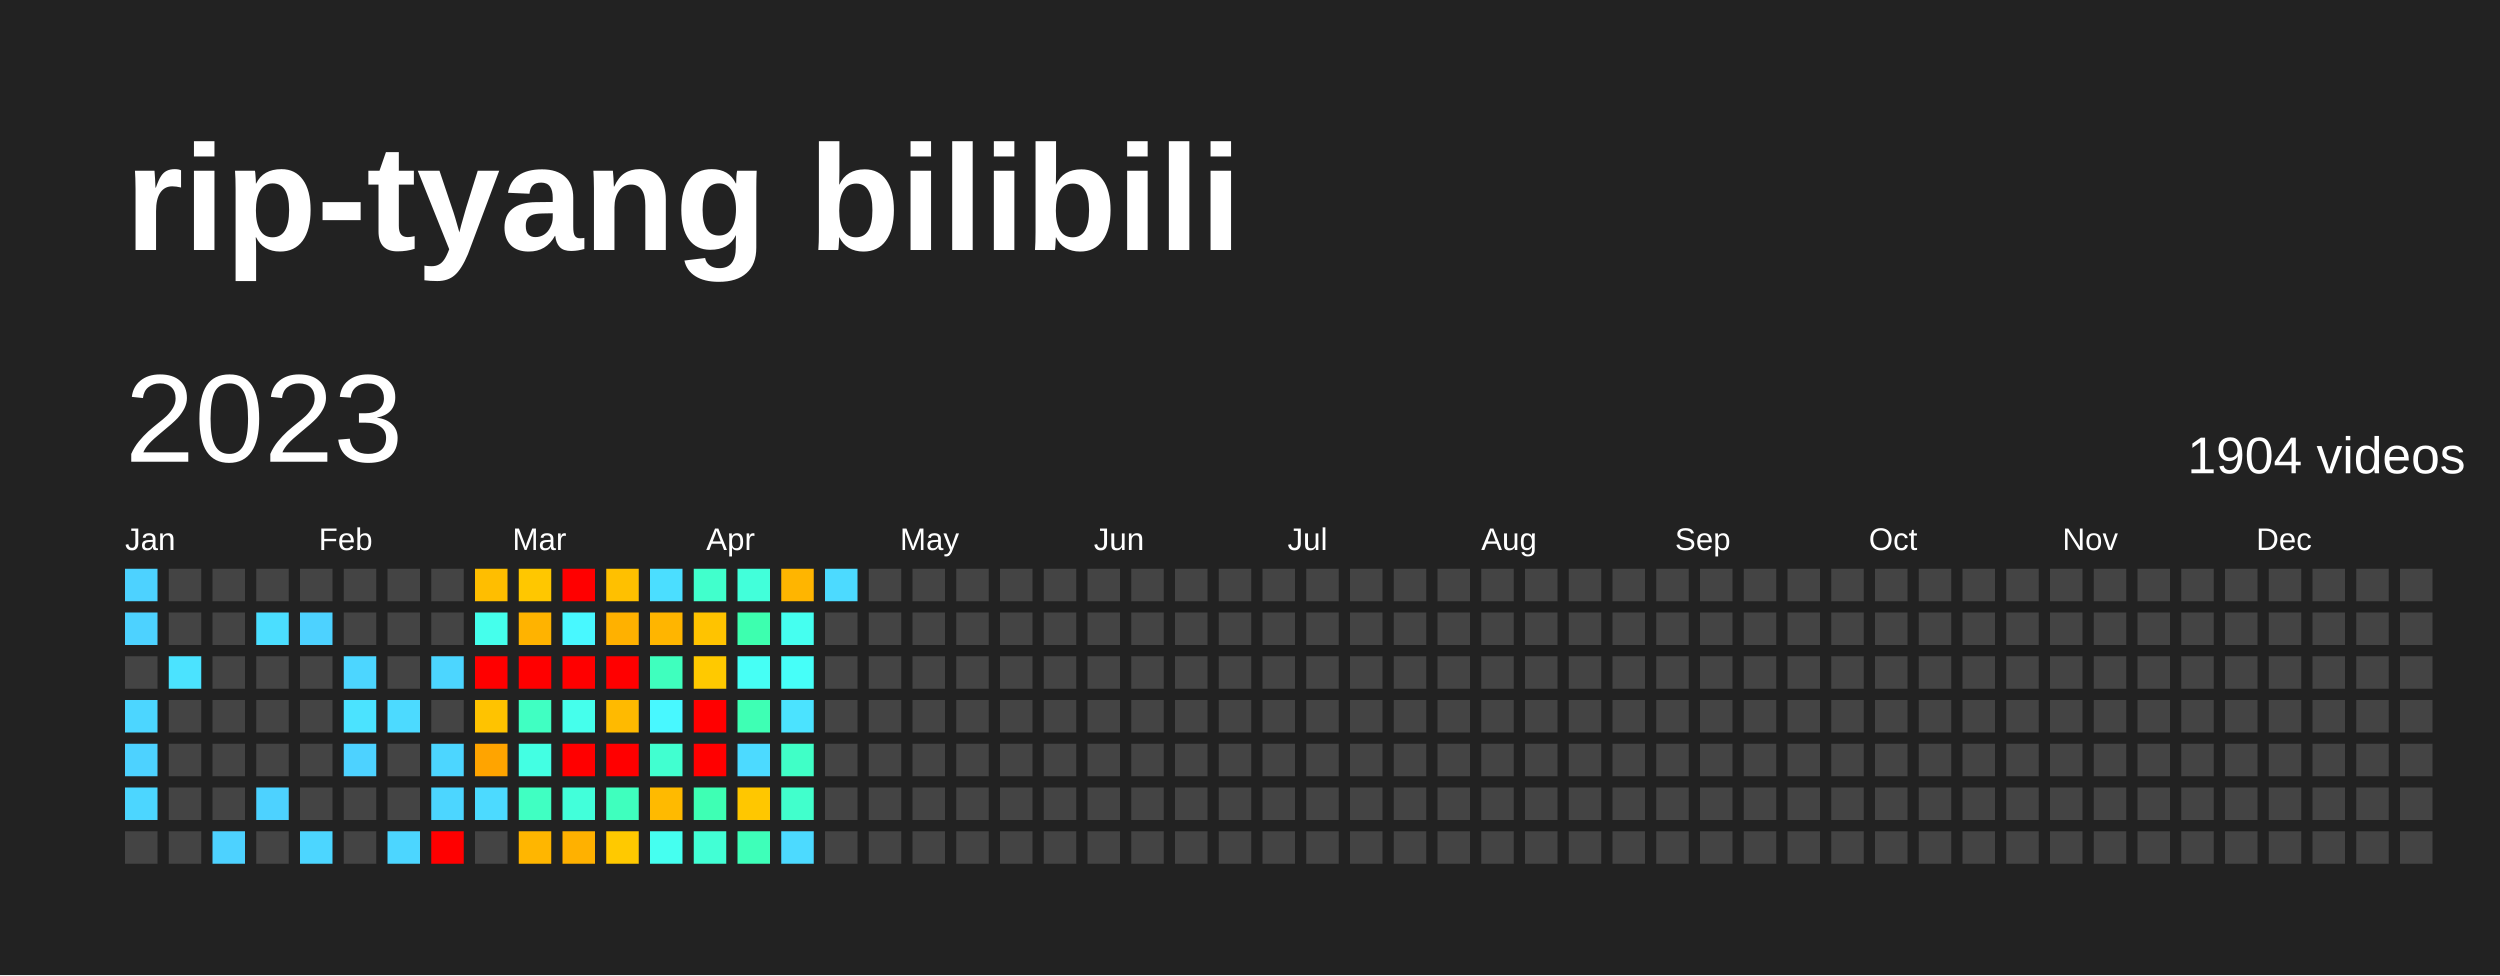
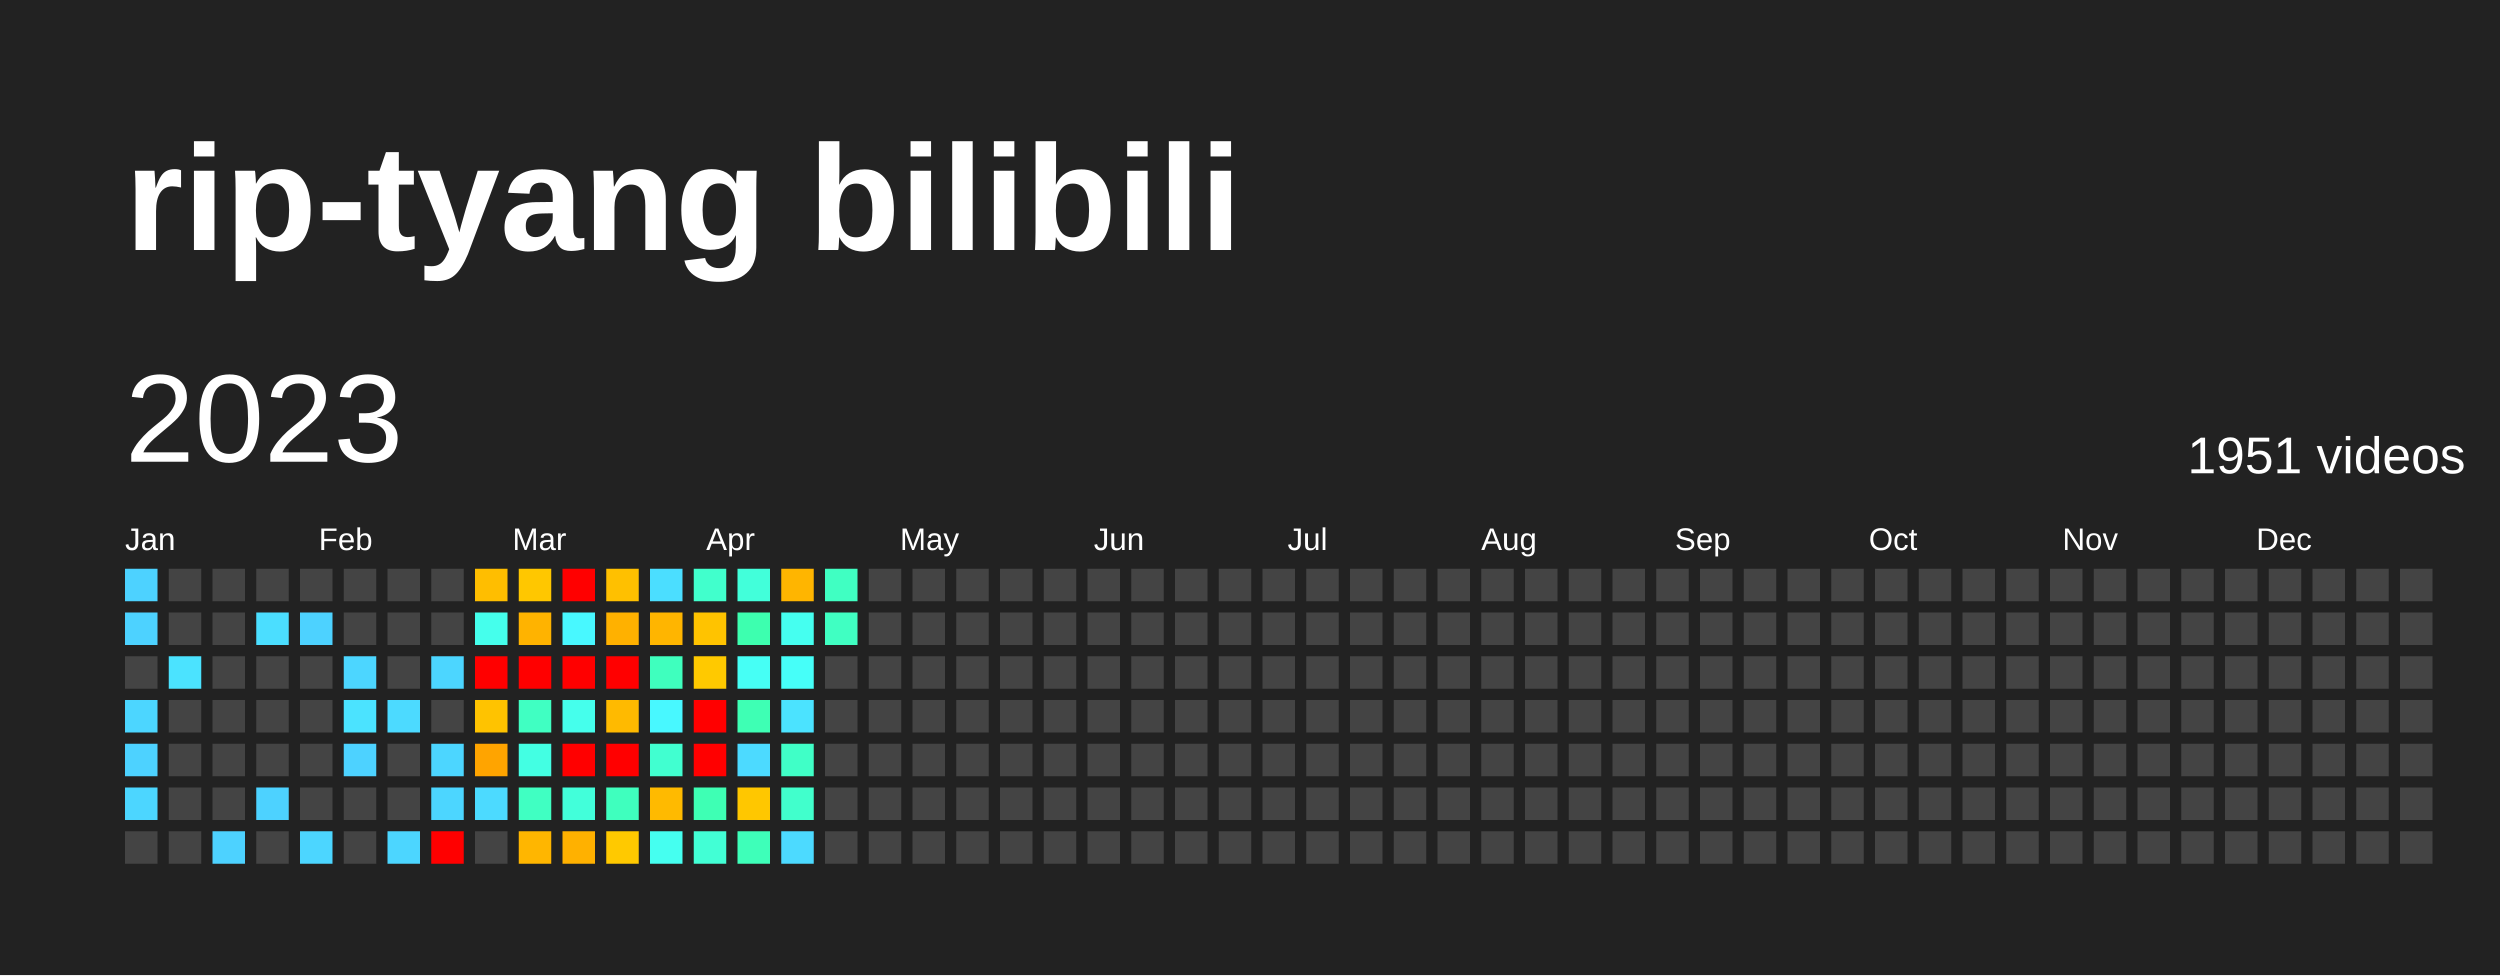
<svg xmlns="http://www.w3.org/2000/svg" baseProfile="full" height="78mm" version="1.1" viewBox="0,0,200,78" width="200mm">
  <defs />
  <rect fill="#222222" height="78" width="200" x="0" y="0" />
  <text fill="#FFFFFF" style="font-size:12px; font-family:Arial; font-weight:bold;" x="10" y="20">rip-tyang bilibili</text>
  <text dominant-baseline="hanging" fill="#FFFFFF" style="font-size:10.0px; font-family:Arial;" x="10" y="30">2023</text>
-   <text dominant-baseline="hanging" fill="#FFFFFF" style="font-size:4.125px; font-family:Arial;" x="175" y="35">1904 videos</text>
+   <text dominant-baseline="hanging" fill="#FFFFFF" style="font-size:4.125px; font-family:Arial;" x="175" y="35">1951 videos</text>
  <text fill="#FFFFFF" style="font-size:2.5px; font-family:Arial" x="10.0" y="44">Jan</text>
  <text fill="#FFFFFF" style="font-size:2.5px; font-family:Arial" x="25.5" y="44">Feb</text>
  <text fill="#FFFFFF" style="font-size:2.5px; font-family:Arial" x="41.0" y="44">Mar</text>
  <text fill="#FFFFFF" style="font-size:2.5px; font-family:Arial" x="56.5" y="44">Apr</text>
  <text fill="#FFFFFF" style="font-size:2.5px; font-family:Arial" x="72.0" y="44">May</text>
  <text fill="#FFFFFF" style="font-size:2.5px; font-family:Arial" x="87.5" y="44">Jun</text>
  <text fill="#FFFFFF" style="font-size:2.5px; font-family:Arial" x="103.0" y="44">Jul</text>
  <text fill="#FFFFFF" style="font-size:2.5px; font-family:Arial" x="118.5" y="44">Aug</text>
  <text fill="#FFFFFF" style="font-size:2.5px; font-family:Arial" x="134.0" y="44">Sep</text>
  <text fill="#FFFFFF" style="font-size:2.5px; font-family:Arial" x="149.5" y="44">Oct</text>
  <text fill="#FFFFFF" style="font-size:2.5px; font-family:Arial" x="165.0" y="44">Nov</text>
  <text fill="#FFFFFF" style="font-size:2.5px; font-family:Arial" x="180.5" y="44">Dec</text>
  <rect fill="#4dd2ff" height="2.6" width="2.6" x="10.0" y="45.5" />
  <rect fill="#4dd2ff" height="2.6" width="2.6" x="10.0" y="49.0" />
  <rect fill="#444444" height="2.6" width="2.6" x="10.0" y="52.5" />
  <rect fill="#4cd6ff" height="2.6" width="2.6" x="10.0" y="56.0" />
  <rect fill="#4dd2ff" height="2.6" width="2.6" x="10.0" y="59.5" />
  <rect fill="#4cd6ff" height="2.6" width="2.6" x="10.0" y="63.0" />
  <rect fill="#444444" height="2.6" width="2.6" x="10.0" y="66.5" />
  <rect fill="#444444" height="2.6" width="2.6" x="13.5" y="45.5" />
  <rect fill="#444444" height="2.6" width="2.6" x="13.5" y="49.0" />
  <rect fill="#4be3ff" height="2.6" width="2.6" x="13.5" y="52.5" />
  <rect fill="#444444" height="2.6" width="2.6" x="13.5" y="56.0" />
  <rect fill="#444444" height="2.6" width="2.6" x="13.5" y="59.5" />
  <rect fill="#444444" height="2.6" width="2.6" x="13.5" y="63.0" />
  <rect fill="#444444" height="2.6" width="2.6" x="13.5" y="66.5" />
  <rect fill="#444444" height="2.6" width="2.6" x="17.0" y="45.5" />
  <rect fill="#444444" height="2.6" width="2.6" x="17.0" y="49.0" />
  <rect fill="#444444" height="2.6" width="2.6" x="17.0" y="52.5" />
  <rect fill="#444444" height="2.6" width="2.6" x="17.0" y="56.0" />
  <rect fill="#444444" height="2.6" width="2.6" x="17.0" y="59.5" />
  <rect fill="#444444" height="2.6" width="2.6" x="17.0" y="63.0" />
  <rect fill="#4dd2ff" height="2.6" width="2.6" x="17.0" y="66.5" />
  <rect fill="#444444" height="2.6" width="2.6" x="20.5" y="45.5" />
  <rect fill="#4bdeff" height="2.6" width="2.6" x="20.5" y="49.0" />
  <rect fill="#444444" height="2.6" width="2.6" x="20.5" y="52.5" />
  <rect fill="#444444" height="2.6" width="2.6" x="20.5" y="56.0" />
  <rect fill="#444444" height="2.6" width="2.6" x="20.5" y="59.5" />
  <rect fill="#4dd2ff" height="2.6" width="2.6" x="20.5" y="63.0" />
  <rect fill="#444444" height="2.6" width="2.6" x="20.5" y="66.5" />
  <rect fill="#444444" height="2.6" width="2.6" x="24.0" y="45.5" />
  <rect fill="#4dd2ff" height="2.6" width="2.6" x="24.0" y="49.0" />
  <rect fill="#444444" height="2.6" width="2.6" x="24.0" y="52.5" />
  <rect fill="#444444" height="2.6" width="2.6" x="24.0" y="56.0" />
  <rect fill="#444444" height="2.6" width="2.6" x="24.0" y="59.5" />
  <rect fill="#444444" height="2.6" width="2.6" x="24.0" y="63.0" />
  <rect fill="#4cd6ff" height="2.6" width="2.6" x="24.0" y="66.5" />
  <rect fill="#444444" height="2.6" width="2.6" x="27.5" y="45.5" />
  <rect fill="#444444" height="2.6" width="2.6" x="27.5" y="49.0" />
  <rect fill="#4cd6ff" height="2.6" width="2.6" x="27.5" y="52.5" />
  <rect fill="#4be3ff" height="2.6" width="2.6" x="27.5" y="56.0" />
  <rect fill="#4dd2ff" height="2.6" width="2.6" x="27.5" y="59.5" />
  <rect fill="#444444" height="2.6" width="2.6" x="27.5" y="63.0" />
  <rect fill="#444444" height="2.6" width="2.6" x="27.5" y="66.5" />
  <rect fill="#444444" height="2.6" width="2.6" x="31.0" y="45.5" />
  <rect fill="#444444" height="2.6" width="2.6" x="31.0" y="49.0" />
  <rect fill="#444444" height="2.6" width="2.6" x="31.0" y="52.5" />
  <rect fill="#4cdaff" height="2.6" width="2.6" x="31.0" y="56.0" />
  <rect fill="#444444" height="2.6" width="2.6" x="31.0" y="59.5" />
  <rect fill="#444444" height="2.6" width="2.6" x="31.0" y="63.0" />
  <rect fill="#4cd6ff" height="2.6" width="2.6" x="31.0" y="66.5" />
  <rect fill="#444444" height="2.6" width="2.6" x="34.5" y="45.5" />
  <rect fill="#444444" height="2.6" width="2.6" x="34.5" y="49.0" />
  <rect fill="#4cd6ff" height="2.6" width="2.6" x="34.5" y="52.5" />
  <rect fill="#444444" height="2.6" width="2.6" x="34.5" y="56.0" />
  <rect fill="#4cd6ff" height="2.6" width="2.6" x="34.5" y="59.5" />
  <rect fill="#4cd6ff" height="2.6" width="2.6" x="34.5" y="63.0" />
  <rect fill="red" height="2.6" width="2.6" x="34.5" y="66.5" />
  <rect fill="#ffbe00" height="2.6" width="2.6" x="38.0" y="45.5" />
  <rect fill="#45ffec" height="2.6" width="2.6" x="38.0" y="49.0" />
  <rect fill="red" height="2.6" width="2.6" x="38.0" y="52.5" />
  <rect fill="#ffc300" height="2.6" width="2.6" x="38.0" y="56.0" />
  <rect fill="#ffa400" height="2.6" width="2.6" x="38.0" y="59.5" />
  <rect fill="#4cdaff" height="2.6" width="2.6" x="38.0" y="63.0" />
  <rect fill="#444444" height="2.6" width="2.6" x="38.0" y="66.5" />
  <rect fill="#ffc700" height="2.6" width="2.6" x="41.5" y="45.5" />
  <rect fill="#ffb300" height="2.6" width="2.6" x="41.5" y="49.0" />
  <rect fill="red" height="2.6" width="2.6" x="41.5" y="52.5" />
  <rect fill="#40ffc2" height="2.6" width="2.6" x="41.5" y="56.0" />
  <rect fill="#43ffe3" height="2.6" width="2.6" x="41.5" y="59.5" />
  <rect fill="#40ffc2" height="2.6" width="2.6" x="41.5" y="63.0" />
  <rect fill="#ffb600" height="2.6" width="2.6" x="41.5" y="66.5" />
  <rect fill="red" height="2.6" width="2.6" x="45.0" y="45.5" />
  <rect fill="#48f8ff" height="2.6" width="2.6" x="45.0" y="49.0" />
  <rect fill="red" height="2.6" width="2.6" x="45.0" y="52.5" />
  <rect fill="#45ffec" height="2.6" width="2.6" x="45.0" y="56.0" />
  <rect fill="red" height="2.6" width="2.6" x="45.0" y="59.5" />
  <rect fill="#42ffda" height="2.6" width="2.6" x="45.0" y="63.0" />
  <rect fill="#ffb100" height="2.6" width="2.6" x="45.0" y="66.5" />
  <rect fill="#ffc000" height="2.6" width="2.6" x="48.5" y="45.5" />
  <rect fill="#ffb100" height="2.6" width="2.6" x="48.5" y="49.0" />
  <rect fill="red" height="2.6" width="2.6" x="48.5" y="52.5" />
  <rect fill="#ffba00" height="2.6" width="2.6" x="48.5" y="56.0" />
  <rect fill="red" height="2.6" width="2.6" x="48.5" y="59.5" />
  <rect fill="#3fffbe" height="2.6" width="2.6" x="48.5" y="63.0" />
  <rect fill="#ffc900" height="2.6" width="2.6" x="48.5" y="66.5" />
  <rect fill="#4bdeff" height="2.6" width="2.6" x="52.0" y="45.5" />
  <rect fill="#ffb500" height="2.6" width="2.6" x="52.0" y="49.0" />
  <rect fill="#3fffbe" height="2.6" width="2.6" x="52.0" y="52.5" />
  <rect fill="#48f8ff" height="2.6" width="2.6" x="52.0" y="56.0" />
  <rect fill="#41ffd0" height="2.6" width="2.6" x="52.0" y="59.5" />
  <rect fill="#ffba00" height="2.6" width="2.6" x="52.0" y="63.0" />
  <rect fill="#45fff0" height="2.6" width="2.6" x="52.0" y="66.5" />
  <rect fill="#41ffcc" height="2.6" width="2.6" x="55.5" y="45.5" />
  <rect fill="#ffc300" height="2.6" width="2.6" x="55.5" y="49.0" />
  <rect fill="#ffc900" height="2.6" width="2.6" x="55.5" y="52.5" />
  <rect fill="red" height="2.6" width="2.6" x="55.5" y="56.0" />
  <rect fill="red" height="2.6" width="2.6" x="55.5" y="59.5" />
  <rect fill="#3effb4" height="2.6" width="2.6" x="55.5" y="63.0" />
  <rect fill="#42ffd5" height="2.6" width="2.6" x="55.5" y="66.5" />
  <rect fill="#42ffda" height="2.6" width="2.6" x="59.0" y="45.5" />
  <rect fill="#3dffaf" height="2.6" width="2.6" x="59.0" y="49.0" />
  <rect fill="#46fff5" height="2.6" width="2.6" x="59.0" y="52.5" />
  <rect fill="#3effb4" height="2.6" width="2.6" x="59.0" y="56.0" />
  <rect fill="#4cdaff" height="2.6" width="2.6" x="59.0" y="59.5" />
  <rect fill="#ffc700" height="2.6" width="2.6" x="59.0" y="63.0" />
  <rect fill="#3effb9" height="2.6" width="2.6" x="59.0" y="66.5" />
  <rect fill="#ffb500" height="2.6" width="2.6" x="62.5" y="45.5" />
  <rect fill="#45fff0" height="2.6" width="2.6" x="62.5" y="49.0" />
  <rect fill="#46fff9" height="2.6" width="2.6" x="62.5" y="52.5" />
  <rect fill="#4be3ff" height="2.6" width="2.6" x="62.5" y="56.0" />
  <rect fill="#40ffc7" height="2.6" width="2.6" x="62.5" y="59.5" />
  <rect fill="#41ffcc" height="2.6" width="2.6" x="62.5" y="63.0" />
  <rect fill="#4cdaff" height="2.6" width="2.6" x="62.5" y="66.5" />
-   <rect fill="#4cdaff" height="2.6" width="2.6" x="66.0" y="45.5" />
-   <rect fill="#444444" height="2.6" width="2.6" x="66.0" y="49.0" />
+   <rect fill="#40ffc2" height="2.6" width="2.6" x="66.0" y="45.5" />
+   <rect fill="#40ffc2" height="2.6" width="2.6" x="66.0" y="49.0" />
  <rect fill="#444444" height="2.6" width="2.6" x="66.0" y="52.5" />
  <rect fill="#444444" height="2.6" width="2.6" x="66.0" y="56.0" />
  <rect fill="#444444" height="2.6" width="2.6" x="66.0" y="59.5" />
  <rect fill="#444444" height="2.6" width="2.6" x="66.0" y="63.0" />
  <rect fill="#444444" height="2.6" width="2.6" x="66.0" y="66.5" />
  <rect fill="#444444" height="2.6" width="2.6" x="69.5" y="45.5" />
  <rect fill="#444444" height="2.6" width="2.6" x="69.5" y="49.0" />
  <rect fill="#444444" height="2.6" width="2.6" x="69.5" y="52.5" />
  <rect fill="#444444" height="2.6" width="2.6" x="69.5" y="56.0" />
  <rect fill="#444444" height="2.6" width="2.6" x="69.5" y="59.5" />
  <rect fill="#444444" height="2.6" width="2.6" x="69.5" y="63.0" />
  <rect fill="#444444" height="2.6" width="2.6" x="69.5" y="66.5" />
  <rect fill="#444444" height="2.6" width="2.6" x="73.0" y="45.5" />
  <rect fill="#444444" height="2.6" width="2.6" x="73.0" y="49.0" />
  <rect fill="#444444" height="2.6" width="2.6" x="73.0" y="52.5" />
  <rect fill="#444444" height="2.6" width="2.6" x="73.0" y="56.0" />
  <rect fill="#444444" height="2.6" width="2.6" x="73.0" y="59.5" />
  <rect fill="#444444" height="2.6" width="2.6" x="73.0" y="63.0" />
  <rect fill="#444444" height="2.6" width="2.6" x="73.0" y="66.5" />
  <rect fill="#444444" height="2.6" width="2.6" x="76.5" y="45.5" />
  <rect fill="#444444" height="2.6" width="2.6" x="76.5" y="49.0" />
  <rect fill="#444444" height="2.6" width="2.6" x="76.5" y="52.5" />
  <rect fill="#444444" height="2.6" width="2.6" x="76.5" y="56.0" />
  <rect fill="#444444" height="2.6" width="2.6" x="76.5" y="59.5" />
  <rect fill="#444444" height="2.6" width="2.6" x="76.5" y="63.0" />
  <rect fill="#444444" height="2.6" width="2.6" x="76.5" y="66.5" />
  <rect fill="#444444" height="2.6" width="2.6" x="80.0" y="45.5" />
  <rect fill="#444444" height="2.6" width="2.6" x="80.0" y="49.0" />
  <rect fill="#444444" height="2.6" width="2.6" x="80.0" y="52.5" />
  <rect fill="#444444" height="2.6" width="2.6" x="80.0" y="56.0" />
  <rect fill="#444444" height="2.6" width="2.6" x="80.0" y="59.5" />
  <rect fill="#444444" height="2.6" width="2.6" x="80.0" y="63.0" />
  <rect fill="#444444" height="2.6" width="2.6" x="80.0" y="66.5" />
  <rect fill="#444444" height="2.6" width="2.6" x="83.5" y="45.5" />
  <rect fill="#444444" height="2.6" width="2.6" x="83.5" y="49.0" />
  <rect fill="#444444" height="2.6" width="2.6" x="83.5" y="52.5" />
  <rect fill="#444444" height="2.6" width="2.6" x="83.5" y="56.0" />
  <rect fill="#444444" height="2.6" width="2.6" x="83.5" y="59.5" />
  <rect fill="#444444" height="2.6" width="2.6" x="83.5" y="63.0" />
  <rect fill="#444444" height="2.6" width="2.6" x="83.5" y="66.5" />
  <rect fill="#444444" height="2.6" width="2.6" x="87.0" y="45.5" />
  <rect fill="#444444" height="2.6" width="2.6" x="87.0" y="49.0" />
  <rect fill="#444444" height="2.6" width="2.6" x="87.0" y="52.5" />
  <rect fill="#444444" height="2.6" width="2.6" x="87.0" y="56.0" />
  <rect fill="#444444" height="2.6" width="2.6" x="87.0" y="59.5" />
  <rect fill="#444444" height="2.6" width="2.6" x="87.0" y="63.0" />
  <rect fill="#444444" height="2.6" width="2.6" x="87.0" y="66.5" />
  <rect fill="#444444" height="2.6" width="2.6" x="90.5" y="45.5" />
  <rect fill="#444444" height="2.6" width="2.6" x="90.5" y="49.0" />
  <rect fill="#444444" height="2.6" width="2.6" x="90.5" y="52.5" />
  <rect fill="#444444" height="2.6" width="2.6" x="90.5" y="56.0" />
  <rect fill="#444444" height="2.6" width="2.6" x="90.5" y="59.5" />
  <rect fill="#444444" height="2.6" width="2.6" x="90.5" y="63.0" />
  <rect fill="#444444" height="2.6" width="2.6" x="90.5" y="66.5" />
  <rect fill="#444444" height="2.6" width="2.6" x="94.0" y="45.5" />
  <rect fill="#444444" height="2.6" width="2.6" x="94.0" y="49.0" />
  <rect fill="#444444" height="2.6" width="2.6" x="94.0" y="52.5" />
  <rect fill="#444444" height="2.6" width="2.6" x="94.0" y="56.0" />
  <rect fill="#444444" height="2.6" width="2.6" x="94.0" y="59.5" />
  <rect fill="#444444" height="2.6" width="2.6" x="94.0" y="63.0" />
  <rect fill="#444444" height="2.6" width="2.6" x="94.0" y="66.5" />
  <rect fill="#444444" height="2.6" width="2.6" x="97.5" y="45.5" />
  <rect fill="#444444" height="2.6" width="2.6" x="97.5" y="49.0" />
  <rect fill="#444444" height="2.6" width="2.6" x="97.5" y="52.5" />
  <rect fill="#444444" height="2.6" width="2.6" x="97.5" y="56.0" />
  <rect fill="#444444" height="2.6" width="2.6" x="97.5" y="59.5" />
  <rect fill="#444444" height="2.6" width="2.6" x="97.5" y="63.0" />
  <rect fill="#444444" height="2.6" width="2.6" x="97.5" y="66.5" />
  <rect fill="#444444" height="2.6" width="2.6" x="101.0" y="45.5" />
  <rect fill="#444444" height="2.6" width="2.6" x="101.0" y="49.0" />
  <rect fill="#444444" height="2.6" width="2.6" x="101.0" y="52.5" />
  <rect fill="#444444" height="2.6" width="2.6" x="101.0" y="56.0" />
  <rect fill="#444444" height="2.6" width="2.6" x="101.0" y="59.5" />
  <rect fill="#444444" height="2.6" width="2.6" x="101.0" y="63.0" />
  <rect fill="#444444" height="2.6" width="2.6" x="101.0" y="66.5" />
  <rect fill="#444444" height="2.6" width="2.6" x="104.5" y="45.5" />
  <rect fill="#444444" height="2.6" width="2.6" x="104.5" y="49.0" />
  <rect fill="#444444" height="2.6" width="2.6" x="104.5" y="52.5" />
  <rect fill="#444444" height="2.6" width="2.6" x="104.5" y="56.0" />
  <rect fill="#444444" height="2.6" width="2.6" x="104.5" y="59.5" />
  <rect fill="#444444" height="2.6" width="2.6" x="104.5" y="63.0" />
  <rect fill="#444444" height="2.6" width="2.6" x="104.5" y="66.5" />
  <rect fill="#444444" height="2.6" width="2.6" x="108.0" y="45.5" />
  <rect fill="#444444" height="2.6" width="2.6" x="108.0" y="49.0" />
  <rect fill="#444444" height="2.6" width="2.6" x="108.0" y="52.5" />
  <rect fill="#444444" height="2.6" width="2.6" x="108.0" y="56.0" />
  <rect fill="#444444" height="2.6" width="2.6" x="108.0" y="59.5" />
  <rect fill="#444444" height="2.6" width="2.6" x="108.0" y="63.0" />
  <rect fill="#444444" height="2.6" width="2.6" x="108.0" y="66.5" />
  <rect fill="#444444" height="2.6" width="2.6" x="111.5" y="45.5" />
  <rect fill="#444444" height="2.6" width="2.6" x="111.5" y="49.0" />
  <rect fill="#444444" height="2.6" width="2.6" x="111.5" y="52.5" />
  <rect fill="#444444" height="2.6" width="2.6" x="111.5" y="56.0" />
  <rect fill="#444444" height="2.6" width="2.6" x="111.5" y="59.5" />
  <rect fill="#444444" height="2.6" width="2.6" x="111.5" y="63.0" />
  <rect fill="#444444" height="2.6" width="2.6" x="111.5" y="66.5" />
  <rect fill="#444444" height="2.6" width="2.6" x="115.0" y="45.5" />
  <rect fill="#444444" height="2.6" width="2.6" x="115.0" y="49.0" />
  <rect fill="#444444" height="2.6" width="2.6" x="115.0" y="52.5" />
  <rect fill="#444444" height="2.6" width="2.6" x="115.0" y="56.0" />
  <rect fill="#444444" height="2.6" width="2.6" x="115.0" y="59.5" />
  <rect fill="#444444" height="2.6" width="2.6" x="115.0" y="63.0" />
  <rect fill="#444444" height="2.6" width="2.6" x="115.0" y="66.5" />
  <rect fill="#444444" height="2.6" width="2.6" x="118.5" y="45.5" />
  <rect fill="#444444" height="2.6" width="2.6" x="118.5" y="49.0" />
  <rect fill="#444444" height="2.6" width="2.6" x="118.5" y="52.5" />
  <rect fill="#444444" height="2.6" width="2.6" x="118.5" y="56.0" />
  <rect fill="#444444" height="2.6" width="2.6" x="118.5" y="59.5" />
  <rect fill="#444444" height="2.6" width="2.6" x="118.5" y="63.0" />
  <rect fill="#444444" height="2.6" width="2.6" x="118.5" y="66.5" />
  <rect fill="#444444" height="2.6" width="2.6" x="122.0" y="45.5" />
  <rect fill="#444444" height="2.6" width="2.6" x="122.0" y="49.0" />
  <rect fill="#444444" height="2.6" width="2.6" x="122.0" y="52.5" />
  <rect fill="#444444" height="2.6" width="2.6" x="122.0" y="56.0" />
  <rect fill="#444444" height="2.6" width="2.6" x="122.0" y="59.5" />
  <rect fill="#444444" height="2.6" width="2.6" x="122.0" y="63.0" />
  <rect fill="#444444" height="2.6" width="2.6" x="122.0" y="66.5" />
  <rect fill="#444444" height="2.6" width="2.6" x="125.5" y="45.5" />
  <rect fill="#444444" height="2.6" width="2.6" x="125.5" y="49.0" />
  <rect fill="#444444" height="2.6" width="2.6" x="125.5" y="52.5" />
  <rect fill="#444444" height="2.6" width="2.6" x="125.5" y="56.0" />
  <rect fill="#444444" height="2.6" width="2.6" x="125.5" y="59.5" />
  <rect fill="#444444" height="2.6" width="2.6" x="125.5" y="63.0" />
  <rect fill="#444444" height="2.6" width="2.6" x="125.5" y="66.5" />
  <rect fill="#444444" height="2.6" width="2.6" x="129.0" y="45.5" />
  <rect fill="#444444" height="2.6" width="2.6" x="129.0" y="49.0" />
  <rect fill="#444444" height="2.6" width="2.6" x="129.0" y="52.5" />
  <rect fill="#444444" height="2.6" width="2.6" x="129.0" y="56.0" />
  <rect fill="#444444" height="2.6" width="2.6" x="129.0" y="59.5" />
  <rect fill="#444444" height="2.6" width="2.6" x="129.0" y="63.0" />
  <rect fill="#444444" height="2.6" width="2.6" x="129.0" y="66.5" />
  <rect fill="#444444" height="2.6" width="2.6" x="132.5" y="45.5" />
  <rect fill="#444444" height="2.6" width="2.6" x="132.5" y="49.0" />
  <rect fill="#444444" height="2.6" width="2.6" x="132.5" y="52.5" />
  <rect fill="#444444" height="2.6" width="2.6" x="132.5" y="56.0" />
  <rect fill="#444444" height="2.6" width="2.6" x="132.5" y="59.5" />
  <rect fill="#444444" height="2.6" width="2.6" x="132.5" y="63.0" />
  <rect fill="#444444" height="2.6" width="2.6" x="132.5" y="66.5" />
  <rect fill="#444444" height="2.6" width="2.6" x="136.0" y="45.5" />
  <rect fill="#444444" height="2.6" width="2.6" x="136.0" y="49.0" />
  <rect fill="#444444" height="2.6" width="2.6" x="136.0" y="52.5" />
  <rect fill="#444444" height="2.6" width="2.6" x="136.0" y="56.0" />
  <rect fill="#444444" height="2.6" width="2.6" x="136.0" y="59.5" />
  <rect fill="#444444" height="2.6" width="2.6" x="136.0" y="63.0" />
  <rect fill="#444444" height="2.6" width="2.6" x="136.0" y="66.5" />
  <rect fill="#444444" height="2.6" width="2.6" x="139.5" y="45.5" />
  <rect fill="#444444" height="2.6" width="2.6" x="139.5" y="49.0" />
  <rect fill="#444444" height="2.6" width="2.6" x="139.5" y="52.5" />
  <rect fill="#444444" height="2.6" width="2.6" x="139.5" y="56.0" />
  <rect fill="#444444" height="2.6" width="2.6" x="139.5" y="59.5" />
  <rect fill="#444444" height="2.6" width="2.6" x="139.5" y="63.0" />
  <rect fill="#444444" height="2.6" width="2.6" x="139.5" y="66.5" />
  <rect fill="#444444" height="2.6" width="2.6" x="143.0" y="45.5" />
  <rect fill="#444444" height="2.6" width="2.6" x="143.0" y="49.0" />
  <rect fill="#444444" height="2.6" width="2.6" x="143.0" y="52.5" />
  <rect fill="#444444" height="2.6" width="2.6" x="143.0" y="56.0" />
  <rect fill="#444444" height="2.6" width="2.6" x="143.0" y="59.5" />
  <rect fill="#444444" height="2.6" width="2.6" x="143.0" y="63.0" />
  <rect fill="#444444" height="2.6" width="2.6" x="143.0" y="66.5" />
  <rect fill="#444444" height="2.6" width="2.6" x="146.5" y="45.5" />
  <rect fill="#444444" height="2.6" width="2.6" x="146.5" y="49.0" />
  <rect fill="#444444" height="2.6" width="2.6" x="146.5" y="52.5" />
  <rect fill="#444444" height="2.6" width="2.6" x="146.5" y="56.0" />
  <rect fill="#444444" height="2.6" width="2.6" x="146.5" y="59.5" />
  <rect fill="#444444" height="2.6" width="2.6" x="146.5" y="63.0" />
  <rect fill="#444444" height="2.6" width="2.6" x="146.5" y="66.5" />
  <rect fill="#444444" height="2.6" width="2.6" x="150.0" y="45.5" />
  <rect fill="#444444" height="2.6" width="2.6" x="150.0" y="49.0" />
  <rect fill="#444444" height="2.6" width="2.6" x="150.0" y="52.5" />
  <rect fill="#444444" height="2.6" width="2.6" x="150.0" y="56.0" />
  <rect fill="#444444" height="2.6" width="2.6" x="150.0" y="59.5" />
  <rect fill="#444444" height="2.6" width="2.6" x="150.0" y="63.0" />
  <rect fill="#444444" height="2.6" width="2.6" x="150.0" y="66.5" />
  <rect fill="#444444" height="2.6" width="2.6" x="153.5" y="45.5" />
  <rect fill="#444444" height="2.6" width="2.6" x="153.5" y="49.0" />
  <rect fill="#444444" height="2.6" width="2.6" x="153.5" y="52.5" />
  <rect fill="#444444" height="2.6" width="2.6" x="153.5" y="56.0" />
  <rect fill="#444444" height="2.6" width="2.6" x="153.5" y="59.5" />
  <rect fill="#444444" height="2.6" width="2.6" x="153.5" y="63.0" />
  <rect fill="#444444" height="2.6" width="2.6" x="153.5" y="66.5" />
  <rect fill="#444444" height="2.6" width="2.6" x="157.0" y="45.5" />
  <rect fill="#444444" height="2.6" width="2.6" x="157.0" y="49.0" />
  <rect fill="#444444" height="2.6" width="2.6" x="157.0" y="52.5" />
  <rect fill="#444444" height="2.6" width="2.6" x="157.0" y="56.0" />
  <rect fill="#444444" height="2.6" width="2.6" x="157.0" y="59.5" />
  <rect fill="#444444" height="2.6" width="2.6" x="157.0" y="63.0" />
  <rect fill="#444444" height="2.6" width="2.6" x="157.0" y="66.5" />
  <rect fill="#444444" height="2.6" width="2.6" x="160.5" y="45.5" />
  <rect fill="#444444" height="2.6" width="2.6" x="160.5" y="49.0" />
  <rect fill="#444444" height="2.6" width="2.6" x="160.5" y="52.5" />
  <rect fill="#444444" height="2.6" width="2.6" x="160.5" y="56.0" />
  <rect fill="#444444" height="2.6" width="2.6" x="160.5" y="59.5" />
  <rect fill="#444444" height="2.6" width="2.6" x="160.5" y="63.0" />
  <rect fill="#444444" height="2.6" width="2.6" x="160.5" y="66.5" />
  <rect fill="#444444" height="2.6" width="2.6" x="164.0" y="45.5" />
  <rect fill="#444444" height="2.6" width="2.6" x="164.0" y="49.0" />
  <rect fill="#444444" height="2.6" width="2.6" x="164.0" y="52.5" />
  <rect fill="#444444" height="2.6" width="2.6" x="164.0" y="56.0" />
  <rect fill="#444444" height="2.6" width="2.6" x="164.0" y="59.5" />
  <rect fill="#444444" height="2.6" width="2.6" x="164.0" y="63.0" />
  <rect fill="#444444" height="2.6" width="2.6" x="164.0" y="66.5" />
  <rect fill="#444444" height="2.6" width="2.6" x="167.5" y="45.5" />
  <rect fill="#444444" height="2.6" width="2.6" x="167.5" y="49.0" />
  <rect fill="#444444" height="2.6" width="2.6" x="167.5" y="52.5" />
  <rect fill="#444444" height="2.6" width="2.6" x="167.5" y="56.0" />
  <rect fill="#444444" height="2.6" width="2.6" x="167.5" y="59.5" />
  <rect fill="#444444" height="2.6" width="2.6" x="167.5" y="63.0" />
  <rect fill="#444444" height="2.6" width="2.6" x="167.5" y="66.5" />
  <rect fill="#444444" height="2.6" width="2.6" x="171.0" y="45.5" />
  <rect fill="#444444" height="2.6" width="2.6" x="171.0" y="49.0" />
  <rect fill="#444444" height="2.6" width="2.6" x="171.0" y="52.5" />
  <rect fill="#444444" height="2.6" width="2.6" x="171.0" y="56.0" />
  <rect fill="#444444" height="2.6" width="2.6" x="171.0" y="59.5" />
  <rect fill="#444444" height="2.6" width="2.6" x="171.0" y="63.0" />
  <rect fill="#444444" height="2.6" width="2.6" x="171.0" y="66.5" />
  <rect fill="#444444" height="2.6" width="2.6" x="174.5" y="45.5" />
  <rect fill="#444444" height="2.6" width="2.6" x="174.5" y="49.0" />
  <rect fill="#444444" height="2.6" width="2.6" x="174.5" y="52.5" />
  <rect fill="#444444" height="2.6" width="2.6" x="174.5" y="56.0" />
  <rect fill="#444444" height="2.6" width="2.6" x="174.5" y="59.5" />
  <rect fill="#444444" height="2.6" width="2.6" x="174.5" y="63.0" />
  <rect fill="#444444" height="2.6" width="2.6" x="174.5" y="66.5" />
  <rect fill="#444444" height="2.6" width="2.6" x="178.0" y="45.5" />
  <rect fill="#444444" height="2.6" width="2.6" x="178.0" y="49.0" />
  <rect fill="#444444" height="2.6" width="2.6" x="178.0" y="52.5" />
  <rect fill="#444444" height="2.6" width="2.6" x="178.0" y="56.0" />
  <rect fill="#444444" height="2.6" width="2.6" x="178.0" y="59.5" />
  <rect fill="#444444" height="2.6" width="2.6" x="178.0" y="63.0" />
  <rect fill="#444444" height="2.6" width="2.6" x="178.0" y="66.5" />
  <rect fill="#444444" height="2.6" width="2.6" x="181.5" y="45.5" />
  <rect fill="#444444" height="2.6" width="2.6" x="181.5" y="49.0" />
  <rect fill="#444444" height="2.6" width="2.6" x="181.5" y="52.5" />
  <rect fill="#444444" height="2.6" width="2.6" x="181.5" y="56.0" />
  <rect fill="#444444" height="2.6" width="2.6" x="181.5" y="59.5" />
  <rect fill="#444444" height="2.6" width="2.6" x="181.5" y="63.0" />
  <rect fill="#444444" height="2.6" width="2.6" x="181.5" y="66.5" />
  <rect fill="#444444" height="2.6" width="2.6" x="185.0" y="45.5" />
  <rect fill="#444444" height="2.6" width="2.6" x="185.0" y="49.0" />
  <rect fill="#444444" height="2.6" width="2.6" x="185.0" y="52.5" />
  <rect fill="#444444" height="2.6" width="2.6" x="185.0" y="56.0" />
  <rect fill="#444444" height="2.6" width="2.6" x="185.0" y="59.5" />
  <rect fill="#444444" height="2.6" width="2.6" x="185.0" y="63.0" />
  <rect fill="#444444" height="2.6" width="2.6" x="185.0" y="66.5" />
  <rect fill="#444444" height="2.6" width="2.6" x="188.5" y="45.5" />
  <rect fill="#444444" height="2.6" width="2.6" x="188.5" y="49.0" />
  <rect fill="#444444" height="2.6" width="2.6" x="188.5" y="52.5" />
  <rect fill="#444444" height="2.6" width="2.6" x="188.5" y="56.0" />
  <rect fill="#444444" height="2.6" width="2.6" x="188.5" y="59.5" />
  <rect fill="#444444" height="2.6" width="2.6" x="188.5" y="63.0" />
  <rect fill="#444444" height="2.6" width="2.6" x="188.5" y="66.5" />
  <rect fill="#444444" height="2.6" width="2.6" x="192.0" y="45.5" />
  <rect fill="#444444" height="2.6" width="2.6" x="192.0" y="49.0" />
  <rect fill="#444444" height="2.6" width="2.6" x="192.0" y="52.5" />
  <rect fill="#444444" height="2.6" width="2.6" x="192.0" y="56.0" />
  <rect fill="#444444" height="2.6" width="2.6" x="192.0" y="59.5" />
  <rect fill="#444444" height="2.6" width="2.6" x="192.0" y="63.0" />
  <rect fill="#444444" height="2.6" width="2.6" x="192.0" y="66.5" />
</svg>
